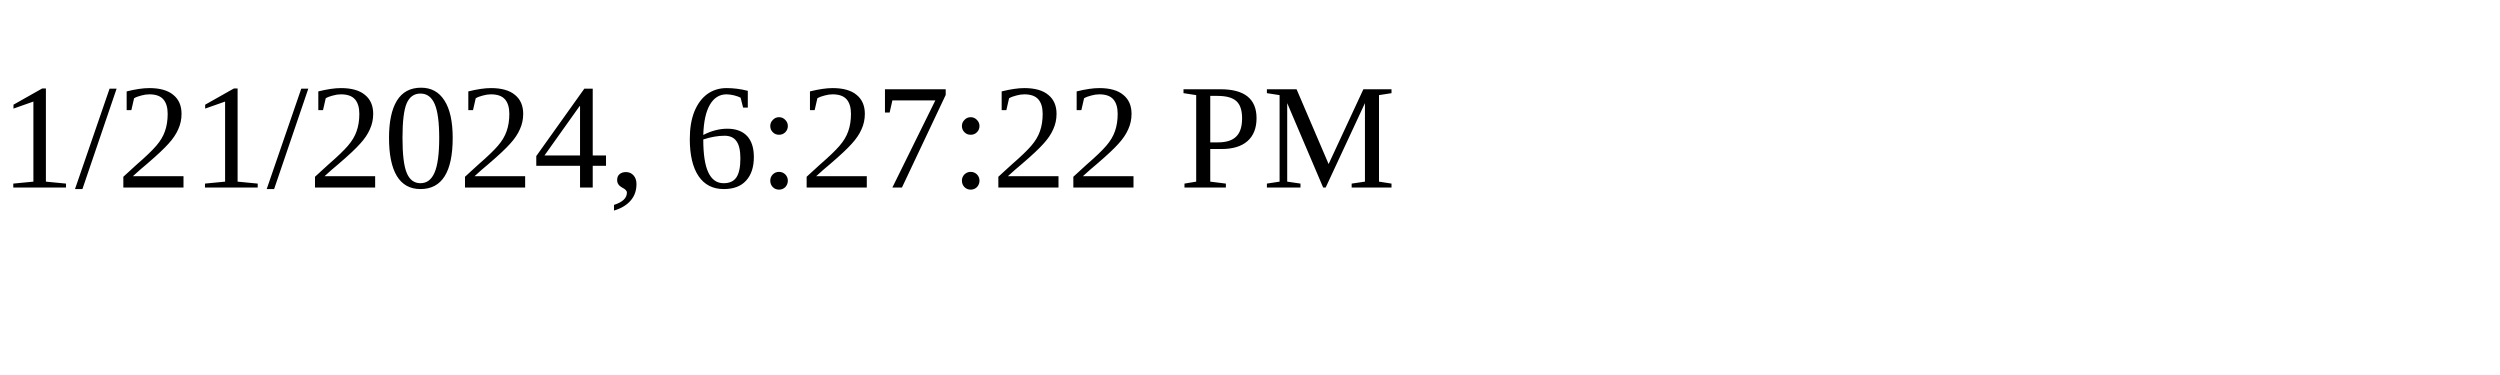
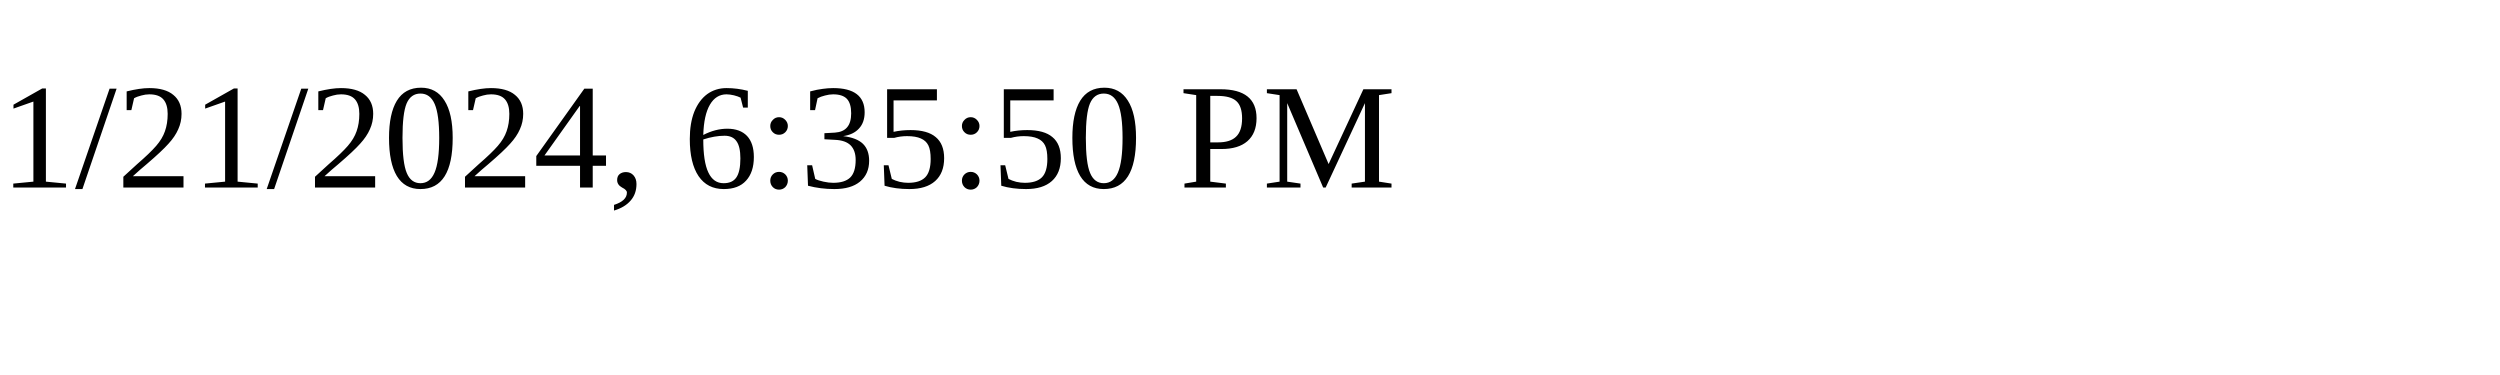
<svg xmlns="http://www.w3.org/2000/svg" height="30" width="200">
-   <text x="0" y="15">1/21/2024, 6:27:22 PM</text>
+   <text x="0" y="15">1/21/2024, 6:35:50 PM</text>
</svg>
